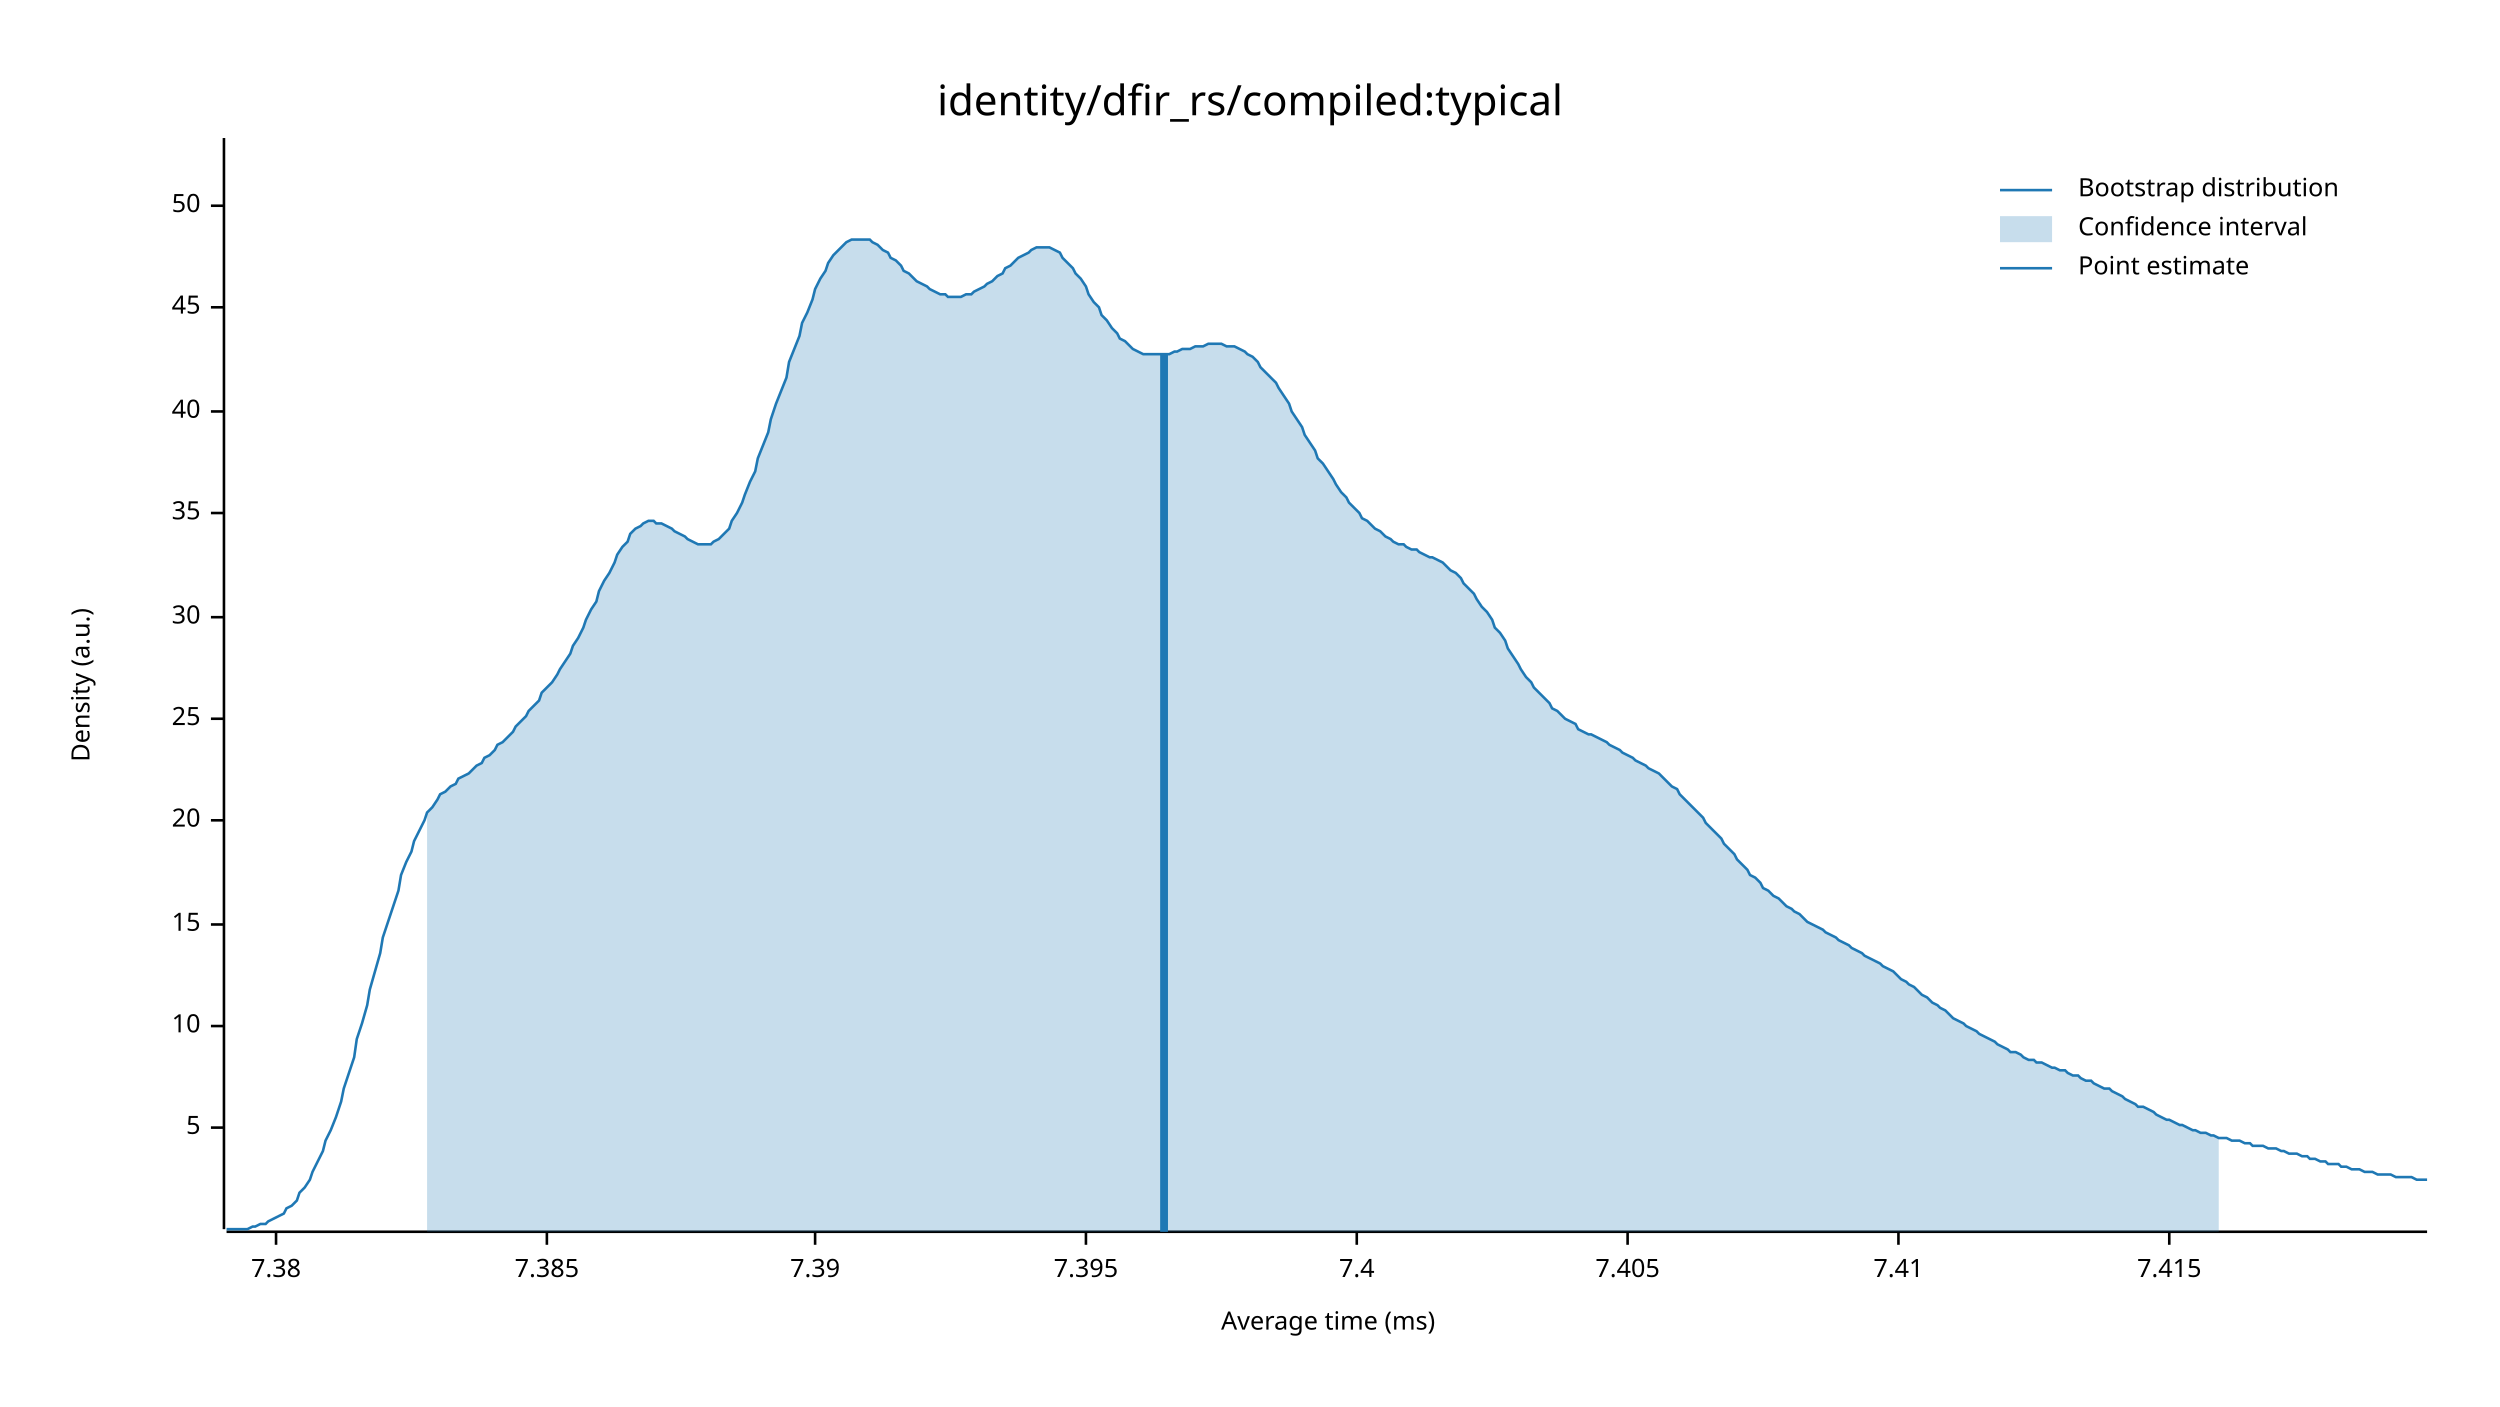
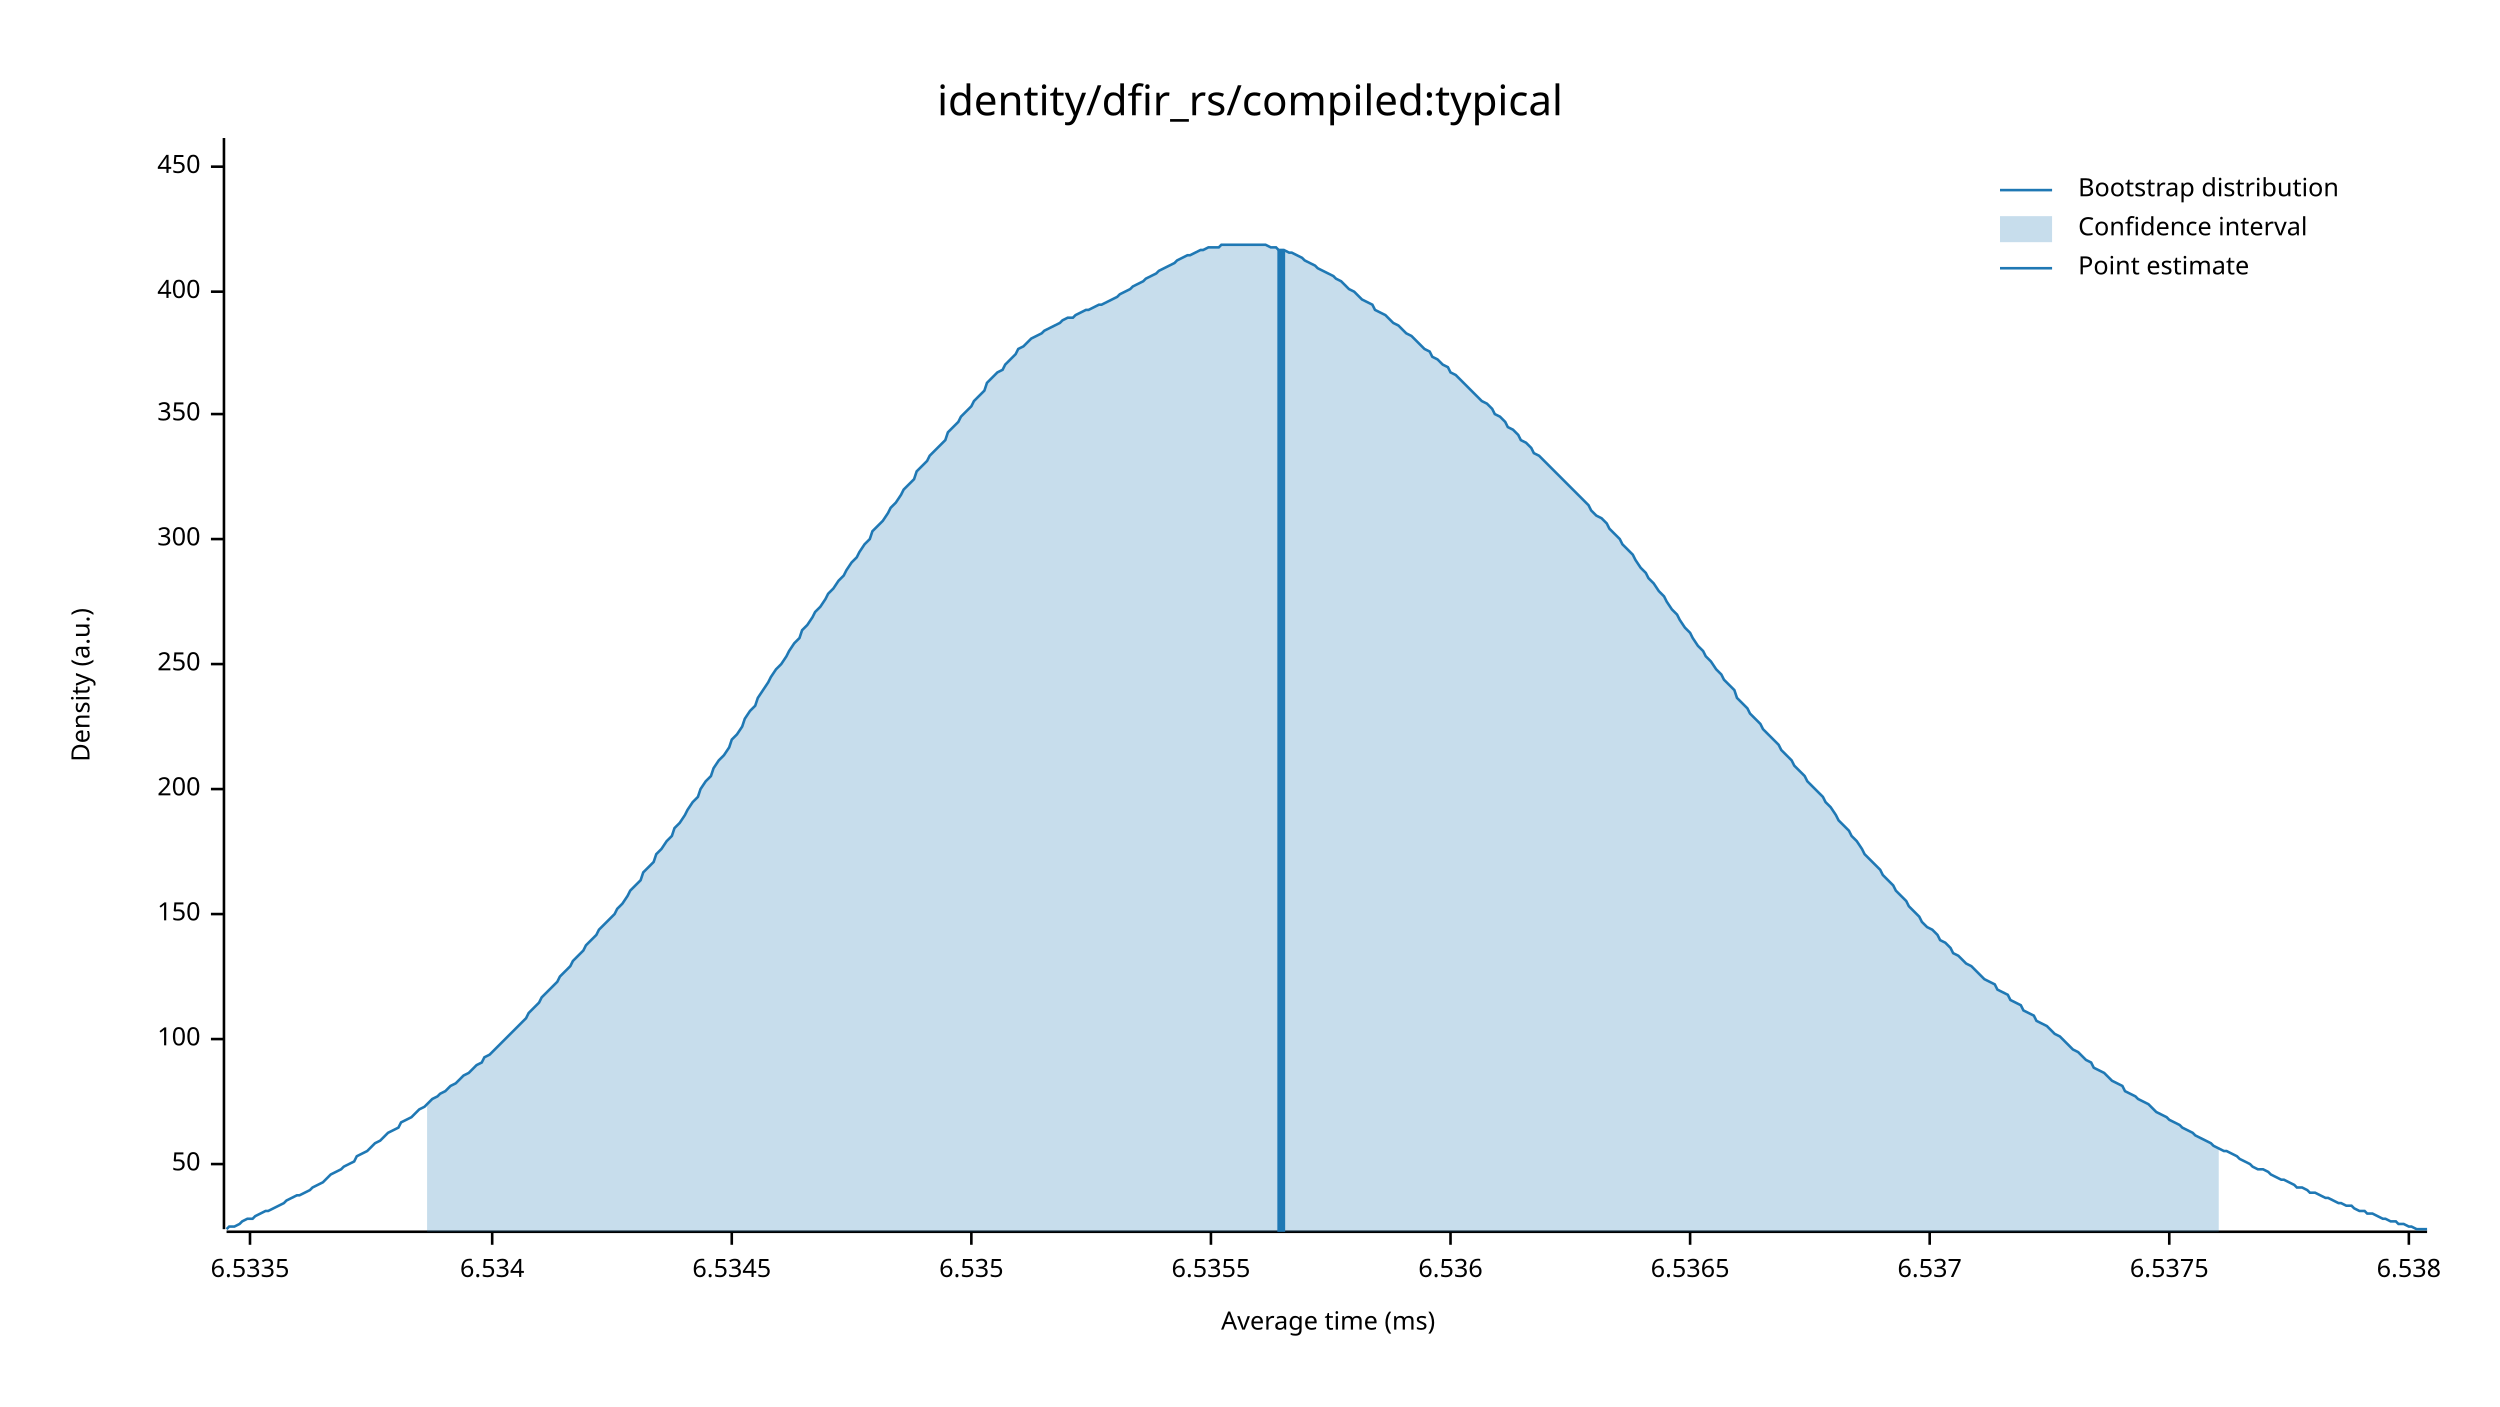
<svg xmlns="http://www.w3.org/2000/svg" width="960" height="540" viewBox="0 0 960 540">
  <text x="480" y="32" dy="0.76em" text-anchor="middle" font-family="sans-serif" font-size="16.129" opacity="1" fill="#000000">
identity/dfir_rs/compiled:typical
</text>
  <text x="27" y="263" dy="0.76em" text-anchor="middle" font-family="sans-serif" font-size="9.677" opacity="1" fill="#000000" transform="rotate(270, 27, 263)">
Density (a.u.)
</text>
  <text x="510" y="513" dy="-0.5ex" text-anchor="middle" font-family="sans-serif" font-size="9.677" opacity="1" fill="#000000">
Average time (ms)
</text>
  <polyline fill="none" opacity="1" stroke="#000000" stroke-width="1" points="86,53 86,472 " />
-   <text x="77" y="433" dy="0.5ex" text-anchor="end" font-family="sans-serif" font-size="9.677" opacity="1" fill="#000000">
- 5
- </text>
-   <polyline fill="none" opacity="1" stroke="#000000" stroke-width="1" points="81,433 86,433 " />
-   <text x="77" y="394" dy="0.5ex" text-anchor="end" font-family="sans-serif" font-size="9.677" opacity="1" fill="#000000">
- 10
- </text>
-   <polyline fill="none" opacity="1" stroke="#000000" stroke-width="1" points="81,394 86,394 " />
-   <text x="77" y="355" dy="0.5ex" text-anchor="end" font-family="sans-serif" font-size="9.677" opacity="1" fill="#000000">
- 15
- </text>
-   <polyline fill="none" opacity="1" stroke="#000000" stroke-width="1" points="81,355 86,355 " />
-   <text x="77" y="315" dy="0.5ex" text-anchor="end" font-family="sans-serif" font-size="9.677" opacity="1" fill="#000000">
- 20
- </text>
-   <polyline fill="none" opacity="1" stroke="#000000" stroke-width="1" points="81,315 86,315 " />
-   <text x="77" y="276" dy="0.5ex" text-anchor="end" font-family="sans-serif" font-size="9.677" opacity="1" fill="#000000">
- 25
- </text>
-   <polyline fill="none" opacity="1" stroke="#000000" stroke-width="1" points="81,276 86,276 " />
-   <text x="77" y="237" dy="0.5ex" text-anchor="end" font-family="sans-serif" font-size="9.677" opacity="1" fill="#000000">
- 30
- </text>
-   <polyline fill="none" opacity="1" stroke="#000000" stroke-width="1" points="81,237 86,237 " />
-   <text x="77" y="197" dy="0.5ex" text-anchor="end" font-family="sans-serif" font-size="9.677" opacity="1" fill="#000000">
- 35
- </text>
-   <polyline fill="none" opacity="1" stroke="#000000" stroke-width="1" points="81,197 86,197 " />
-   <text x="77" y="158" dy="0.5ex" text-anchor="end" font-family="sans-serif" font-size="9.677" opacity="1" fill="#000000">
- 40
- </text>
-   <polyline fill="none" opacity="1" stroke="#000000" stroke-width="1" points="81,158 86,158 " />
-   <text x="77" y="118" dy="0.5ex" text-anchor="end" font-family="sans-serif" font-size="9.677" opacity="1" fill="#000000">
- 45
- </text>
-   <polyline fill="none" opacity="1" stroke="#000000" stroke-width="1" points="81,118 86,118 " />
-   <text x="77" y="79" dy="0.5ex" text-anchor="end" font-family="sans-serif" font-size="9.677" opacity="1" fill="#000000">
+   <text x="77" y="447" dy="0.5ex" text-anchor="end" font-family="sans-serif" font-size="9.677" opacity="1" fill="#000000">
50
</text>
-   <polyline fill="none" opacity="1" stroke="#000000" stroke-width="1" points="81,79 86,79 " />
+   <polyline fill="none" opacity="1" stroke="#000000" stroke-width="1" points="81,447 86,447 " />
+   <text x="77" y="399" dy="0.5ex" text-anchor="end" font-family="sans-serif" font-size="9.677" opacity="1" fill="#000000">
+ 100
+ </text>
+   <polyline fill="none" opacity="1" stroke="#000000" stroke-width="1" points="81,399 86,399 " />
+   <text x="77" y="351" dy="0.5ex" text-anchor="end" font-family="sans-serif" font-size="9.677" opacity="1" fill="#000000">
+ 150
+ </text>
+   <polyline fill="none" opacity="1" stroke="#000000" stroke-width="1" points="81,351 86,351 " />
+   <text x="77" y="303" dy="0.5ex" text-anchor="end" font-family="sans-serif" font-size="9.677" opacity="1" fill="#000000">
+ 200
+ </text>
+   <polyline fill="none" opacity="1" stroke="#000000" stroke-width="1" points="81,303 86,303 " />
+   <text x="77" y="255" dy="0.5ex" text-anchor="end" font-family="sans-serif" font-size="9.677" opacity="1" fill="#000000">
+ 250
+ </text>
+   <polyline fill="none" opacity="1" stroke="#000000" stroke-width="1" points="81,255 86,255 " />
+   <text x="77" y="207" dy="0.5ex" text-anchor="end" font-family="sans-serif" font-size="9.677" opacity="1" fill="#000000">
+ 300
+ </text>
+   <polyline fill="none" opacity="1" stroke="#000000" stroke-width="1" points="81,207 86,207 " />
+   <text x="77" y="159" dy="0.5ex" text-anchor="end" font-family="sans-serif" font-size="9.677" opacity="1" fill="#000000">
+ 350
+ </text>
+   <polyline fill="none" opacity="1" stroke="#000000" stroke-width="1" points="81,159 86,159 " />
+   <text x="77" y="112" dy="0.5ex" text-anchor="end" font-family="sans-serif" font-size="9.677" opacity="1" fill="#000000">
+ 400
+ </text>
+   <polyline fill="none" opacity="1" stroke="#000000" stroke-width="1" points="81,112 86,112 " />
+   <text x="77" y="64" dy="0.5ex" text-anchor="end" font-family="sans-serif" font-size="9.677" opacity="1" fill="#000000">
+ 450
+ </text>
+   <polyline fill="none" opacity="1" stroke="#000000" stroke-width="1" points="81,64 86,64 " />
  <polyline fill="none" opacity="1" stroke="#000000" stroke-width="1" points="87,473 932,473 " />
-   <text x="106" y="483" dy="0.76em" text-anchor="middle" font-family="sans-serif" font-size="9.677" opacity="1" fill="#000000">
- 7.38
+   <text x="96" y="483" dy="0.76em" text-anchor="middle" font-family="sans-serif" font-size="9.677" opacity="1" fill="#000000">
+ 6.5335
</text>
-   <polyline fill="none" opacity="1" stroke="#000000" stroke-width="1" points="106,473 106,478 " />
-   <text x="210" y="483" dy="0.76em" text-anchor="middle" font-family="sans-serif" font-size="9.677" opacity="1" fill="#000000">
- 7.385
+   <polyline fill="none" opacity="1" stroke="#000000" stroke-width="1" points="96,473 96,478 " />
+   <text x="189" y="483" dy="0.76em" text-anchor="middle" font-family="sans-serif" font-size="9.677" opacity="1" fill="#000000">
+ 6.534
</text>
-   <polyline fill="none" opacity="1" stroke="#000000" stroke-width="1" points="210,473 210,478 " />
-   <text x="313" y="483" dy="0.76em" text-anchor="middle" font-family="sans-serif" font-size="9.677" opacity="1" fill="#000000">
- 7.39
+   <polyline fill="none" opacity="1" stroke="#000000" stroke-width="1" points="189,473 189,478 " />
+   <text x="281" y="483" dy="0.76em" text-anchor="middle" font-family="sans-serif" font-size="9.677" opacity="1" fill="#000000">
+ 6.5345
</text>
-   <polyline fill="none" opacity="1" stroke="#000000" stroke-width="1" points="313,473 313,478 " />
-   <text x="417" y="483" dy="0.76em" text-anchor="middle" font-family="sans-serif" font-size="9.677" opacity="1" fill="#000000">
- 7.395
+   <polyline fill="none" opacity="1" stroke="#000000" stroke-width="1" points="281,473 281,478 " />
+   <text x="373" y="483" dy="0.76em" text-anchor="middle" font-family="sans-serif" font-size="9.677" opacity="1" fill="#000000">
+ 6.535
</text>
-   <polyline fill="none" opacity="1" stroke="#000000" stroke-width="1" points="417,473 417,478 " />
-   <text x="521" y="483" dy="0.76em" text-anchor="middle" font-family="sans-serif" font-size="9.677" opacity="1" fill="#000000">
- 7.4
+   <polyline fill="none" opacity="1" stroke="#000000" stroke-width="1" points="373,473 373,478 " />
+   <text x="465" y="483" dy="0.76em" text-anchor="middle" font-family="sans-serif" font-size="9.677" opacity="1" fill="#000000">
+ 6.5355
</text>
-   <polyline fill="none" opacity="1" stroke="#000000" stroke-width="1" points="521,473 521,478 " />
-   <text x="625" y="483" dy="0.76em" text-anchor="middle" font-family="sans-serif" font-size="9.677" opacity="1" fill="#000000">
- 7.405
+   <polyline fill="none" opacity="1" stroke="#000000" stroke-width="1" points="465,473 465,478 " />
+   <text x="557" y="483" dy="0.76em" text-anchor="middle" font-family="sans-serif" font-size="9.677" opacity="1" fill="#000000">
+ 6.536
</text>
-   <polyline fill="none" opacity="1" stroke="#000000" stroke-width="1" points="625,473 625,478 " />
-   <text x="729" y="483" dy="0.76em" text-anchor="middle" font-family="sans-serif" font-size="9.677" opacity="1" fill="#000000">
- 7.41
+   <polyline fill="none" opacity="1" stroke="#000000" stroke-width="1" points="557,473 557,478 " />
+   <text x="649" y="483" dy="0.76em" text-anchor="middle" font-family="sans-serif" font-size="9.677" opacity="1" fill="#000000">
+ 6.5365
</text>
-   <polyline fill="none" opacity="1" stroke="#000000" stroke-width="1" points="729,473 729,478 " />
+   <polyline fill="none" opacity="1" stroke="#000000" stroke-width="1" points="649,473 649,478 " />
+   <text x="741" y="483" dy="0.76em" text-anchor="middle" font-family="sans-serif" font-size="9.677" opacity="1" fill="#000000">
+ 6.537
+ </text>
+   <polyline fill="none" opacity="1" stroke="#000000" stroke-width="1" points="741,473 741,478 " />
  <text x="833" y="483" dy="0.76em" text-anchor="middle" font-family="sans-serif" font-size="9.677" opacity="1" fill="#000000">
- 7.415
+ 6.5375
</text>
  <polyline fill="none" opacity="1" stroke="#000000" stroke-width="1" points="833,473 833,478 " />
-   <polyline fill="none" opacity="1" stroke="#1F78B4" stroke-width="1" points="87,472 88,472 90,472 92,472 93,472 95,472 97,471 98,471 100,470 102,470 103,469 105,468 107,467 109,466 110,464 112,463 114,461 115,458 117,456 119,453 120,450 122,446 124,442 125,438 127,434 129,429 131,423 132,418 134,412 136,406 137,399 139,393 141,386 142,380 144,373 146,366 147,360 149,354 151,348 153,342 154,336 156,331 158,327 159,323 161,319 163,315 164,312 166,310 168,307 169,305 171,304 173,302 175,301 176,299 178,298 180,297 181,296 183,294 185,293 186,291 188,290 190,288 191,286 193,285 195,283 197,281 198,279 200,277 202,275 203,273 205,271 207,269 208,266 210,264 212,262 214,259 215,257 217,254 219,251 220,248 222,245 224,241 225,238 227,234 229,231 230,227 232,223 234,220 236,216 237,213 239,210 241,208 242,205 244,203 246,202 247,201 249,200 251,200 252,201 254,201 256,202 258,203 259,204 261,205 263,206 264,207 266,208 268,209 269,209 271,209 273,209 274,208 276,207 278,205 280,203 281,200 283,197 285,193 286,190 288,185 290,181 291,176 293,171 295,166 296,161 298,155 300,150 302,145 303,139 305,134 307,129 308,124 310,120 312,115 313,111 315,107 317,104 318,101 320,98 322,96 324,94 325,93 327,92 329,92 330,92 332,92 334,92 335,93 337,94 339,96 341,97 342,99 344,100 346,102 347,104 349,105 351,107 352,108 354,109 356,110 357,111 359,112 361,113 363,113 364,114 366,114 368,114 369,114 371,113 373,113 374,112 376,111 378,110 379,109 381,108 383,106 385,105 386,103 388,102 390,100 391,99 393,98 395,97 396,96 398,95 400,95 401,95 403,95 405,96 407,97 408,99 410,101 412,103 413,105 415,107 417,110 418,113 420,116 422,118 423,121 425,123 427,126 429,128 430,130 432,131 434,133 435,134 437,135 439,136 440,136 442,136 444,136 445,136 447,136 449,136 451,135 452,135 454,134 456,134 457,134 459,133 461,133 462,133 464,132 466,132 468,132 469,132 471,133 473,133 474,133 476,134 478,135 479,136 481,137 483,139 484,141 486,143 488,145 490,147 491,149 493,152 495,155 496,158 498,161 500,164 501,167 503,170 505,173 506,176 508,178 510,181 512,184 513,186 515,189 517,191 518,193 520,195 522,197 523,199 525,200 527,202 528,203 530,204 532,206 534,207 535,208 537,209 539,209 540,210 542,211 544,211 545,212 547,213 549,214 550,214 552,215 554,216 556,218 557,219 559,220 561,222 562,224 564,226 566,228 567,230 569,233 571,235 573,238 574,241 576,243 578,246 579,249 581,252 583,255 584,257 586,260 588,262 589,264 591,266 593,268 595,270 596,272 598,273 600,275 601,276 603,277 605,278 606,280 608,281 610,282 611,282 613,283 615,284 617,285 618,286 620,287 622,288 623,289 625,290 627,291 628,292 630,293 632,294 633,295 635,296 637,297 639,299 640,300 642,302 644,303 645,305 647,307 649,309 650,310 652,312 654,314 655,316 657,318 659,320 661,322 662,324 664,326 666,328 667,330 669,332 671,334 672,336 674,337 676,339 677,341 679,342 681,344 683,345 684,346 686,348 688,349 689,350 691,351 693,353 694,354 696,355 698,356 700,357 701,358 703,359 705,360 706,361 708,362 710,363 711,364 713,365 715,366 716,367 718,368 720,369 722,370 723,371 725,372 727,373 728,374 730,376 732,377 733,378 735,379 737,381 738,382 740,383 742,385 744,386 745,387 747,388 749,390 750,391 752,392 754,393 755,394 757,395 759,396 760,397 762,398 764,399 766,400 767,401 769,402 771,403 772,404 774,404 776,405 777,406 779,407 781,407 782,408 784,408 786,409 788,410 789,410 791,411 793,411 794,412 796,413 798,413 799,414 801,415 803,415 804,416 806,417 808,418 810,418 811,419 813,420 815,421 816,422 818,423 820,424 821,425 823,425 825,426 827,427 828,428 830,429 832,430 833,430 835,431 837,432 838,432 840,433 842,434 843,434 845,435 847,435 849,436 850,436 852,437 854,437 855,437 857,438 859,438 860,438 862,439 864,439 865,440 867,440 869,440 871,441 872,441 874,441 876,442 877,442 879,443 881,443 882,443 884,444 886,444 887,445 889,445 891,446 893,446 894,447 896,447 898,447 899,448 901,448 903,449 904,449 906,449 908,450 909,450 911,450 913,451 915,451 916,451 918,451 920,452 921,452 923,452 925,452 926,452 928,453 930,453 932,453 " />
-   <polygon opacity="0.25" fill="#1F78B4" points="164,312 166,310 168,307 169,305 171,304 173,302 175,301 176,299 178,298 180,297 181,296 183,294 185,293 186,291 188,290 190,288 191,286 193,285 195,283 197,281 198,279 200,277 202,275 203,273 205,271 207,269 208,266 210,264 212,262 214,259 215,257 217,254 219,251 220,248 222,245 224,241 225,238 227,234 229,231 230,227 232,223 234,220 236,216 237,213 239,210 241,208 242,205 244,203 246,202 247,201 249,200 251,200 252,201 254,201 256,202 258,203 259,204 261,205 263,206 264,207 266,208 268,209 269,209 271,209 273,209 274,208 276,207 278,205 280,203 281,200 283,197 285,193 286,190 288,185 290,181 291,176 293,171 295,166 296,161 298,155 300,150 302,145 303,139 305,134 307,129 308,124 310,120 312,115 313,111 315,107 317,104 318,101 320,98 322,96 324,94 325,93 327,92 329,92 330,92 332,92 334,92 335,93 337,94 339,96 341,97 342,99 344,100 346,102 347,104 349,105 351,107 352,108 354,109 356,110 357,111 359,112 361,113 363,113 364,114 366,114 368,114 369,114 371,113 373,113 374,112 376,111 378,110 379,109 381,108 383,106 385,105 386,103 388,102 390,100 391,99 393,98 395,97 396,96 398,95 400,95 401,95 403,95 405,96 407,97 408,99 410,101 412,103 413,105 415,107 417,110 418,113 420,116 422,118 423,121 425,123 427,126 429,128 430,130 432,131 434,133 435,134 437,135 439,136 440,136 442,136 444,136 445,136 447,136 449,136 451,135 452,135 454,134 456,134 457,134 459,133 461,133 462,133 464,132 466,132 468,132 469,132 471,133 473,133 474,133 476,134 478,135 479,136 481,137 483,139 484,141 486,143 488,145 490,147 491,149 493,152 495,155 496,158 498,161 500,164 501,167 503,170 505,173 506,176 508,178 510,181 512,184 513,186 515,189 517,191 518,193 520,195 522,197 523,199 525,200 527,202 528,203 530,204 532,206 534,207 535,208 537,209 539,209 540,210 542,211 544,211 545,212 547,213 549,214 550,214 552,215 554,216 556,218 557,219 559,220 561,222 562,224 564,226 566,228 567,230 569,233 571,235 573,238 574,241 576,243 578,246 579,249 581,252 583,255 584,257 586,260 588,262 589,264 591,266 593,268 595,270 596,272 598,273 600,275 601,276 603,277 605,278 606,280 608,281 610,282 611,282 613,283 615,284 617,285 618,286 620,287 622,288 623,289 625,290 627,291 628,292 630,293 632,294 633,295 635,296 637,297 639,299 640,300 642,302 644,303 645,305 647,307 649,309 650,310 652,312 654,314 655,316 657,318 659,320 661,322 662,324 664,326 666,328 667,330 669,332 671,334 672,336 674,337 676,339 677,341 679,342 681,344 683,345 684,346 686,348 688,349 689,350 691,351 693,353 694,354 696,355 698,356 700,357 701,358 703,359 705,360 706,361 708,362 710,363 711,364 713,365 715,366 716,367 718,368 720,369 722,370 723,371 725,372 727,373 728,374 730,376 732,377 733,378 735,379 737,381 738,382 740,383 742,385 744,386 745,387 747,388 749,390 750,391 752,392 754,393 755,394 757,395 759,396 760,397 762,398 764,399 766,400 767,401 769,402 771,403 772,404 774,404 776,405 777,406 779,407 781,407 782,408 784,408 786,409 788,410 789,410 791,411 793,411 794,412 796,413 798,413 799,414 801,415 803,415 804,416 806,417 808,418 810,418 811,419 813,420 815,421 816,422 818,423 820,424 821,425 823,425 825,426 827,427 828,428 830,429 832,430 833,430 835,431 837,432 838,432 840,433 842,434 843,434 845,435 847,435 849,436 850,436 852,437 852,473 164,473 " />
-   <polyline fill="none" opacity="1" stroke="#1F78B4" stroke-width="3" points="447,473 447,136 " />
+   <text x="925" y="483" dy="0.76em" text-anchor="middle" font-family="sans-serif" font-size="9.677" opacity="1" fill="#000000">
+ 6.538
+ </text>
+   <polyline fill="none" opacity="1" stroke="#000000" stroke-width="1" points="925,473 925,478 " />
+   <polyline fill="none" opacity="1" stroke="#1F78B4" stroke-width="1" points="87,472 88,471 90,471 92,470 93,469 95,468 97,468 98,467 100,466 102,465 103,465 105,464 107,463 109,462 110,461 112,460 114,459 115,459 117,458 119,457 120,456 122,455 124,454 125,453 127,451 129,450 131,449 132,448 134,447 136,446 137,444 139,443 141,442 142,441 144,439 146,438 147,437 149,435 151,434 153,433 154,431 156,430 158,429 159,428 161,426 163,425 164,424 166,422 168,421 169,420 171,419 173,417 175,416 176,415 178,413 180,412 181,411 183,409 185,408 186,406 188,405 190,403 191,402 193,400 195,398 197,396 198,395 200,393 202,391 203,389 205,387 207,385 208,383 210,381 212,379 214,377 215,375 217,373 219,371 220,369 222,367 224,365 225,363 227,361 229,359 230,357 232,355 234,353 236,351 237,349 239,347 241,344 242,342 244,340 246,338 247,335 249,333 251,331 252,328 254,326 256,323 258,321 259,318 261,316 263,313 264,311 266,308 268,306 269,303 271,300 273,298 274,295 276,292 278,290 280,287 281,284 283,282 285,279 286,276 288,273 290,271 291,268 293,265 295,262 296,260 298,257 300,255 302,252 303,250 305,247 307,245 308,242 310,240 312,237 313,235 315,233 317,230 318,228 320,226 322,223 324,221 325,219 327,216 329,214 330,212 332,209 334,207 335,204 337,202 339,200 341,197 342,195 344,193 346,190 347,188 349,186 351,184 352,181 354,179 356,177 357,175 359,173 361,171 363,169 364,166 366,164 368,162 369,160 371,158 373,156 374,154 376,152 378,150 379,147 381,145 383,143 385,142 386,140 388,138 390,136 391,134 393,133 395,131 396,130 398,129 400,128 401,127 403,126 405,125 407,124 408,123 410,122 412,122 413,121 415,120 417,119 418,119 420,118 422,117 423,117 425,116 427,115 429,114 430,113 432,112 434,111 435,110 437,109 439,108 440,107 442,106 444,105 445,104 447,103 449,102 451,101 452,100 454,99 456,98 457,98 459,97 461,96 462,96 464,95 466,95 468,95 469,94 471,94 473,94 474,94 476,94 478,94 479,94 481,94 483,94 484,94 486,94 488,95 490,95 491,96 493,96 495,97 496,97 498,98 500,99 501,100 503,101 505,102 506,103 508,104 510,105 512,106 513,107 515,108 517,110 518,111 520,112 522,114 523,115 525,116 527,117 528,119 530,120 532,121 534,123 535,124 537,125 539,127 540,128 542,129 544,131 545,132 547,134 549,135 550,137 552,138 554,140 556,141 557,143 559,144 561,146 562,147 564,149 566,151 567,152 569,154 571,155 573,157 574,159 576,160 578,162 579,164 581,165 583,167 584,169 586,170 588,172 589,174 591,175 593,177 595,179 596,180 598,182 600,184 601,185 603,187 605,189 606,190 608,192 610,194 611,196 613,198 615,199 617,201 618,203 620,205 622,207 623,209 625,211 627,213 628,215 630,218 632,220 633,222 635,224 637,227 639,229 640,231 642,234 644,236 645,238 647,241 649,243 650,245 652,248 654,250 655,252 657,254 659,257 661,259 662,261 664,263 666,265 667,268 669,270 671,272 672,274 674,276 676,278 677,280 679,282 681,284 683,286 684,288 686,290 688,292 689,294 691,296 693,298 694,300 696,302 698,304 700,306 701,308 703,310 705,313 706,315 708,317 710,319 711,321 713,323 715,326 716,328 718,330 720,332 722,334 723,336 725,338 727,340 728,342 730,344 732,346 733,348 735,350 737,352 738,354 740,356 742,357 744,359 745,361 747,362 749,364 750,366 752,367 754,369 755,370 757,371 759,373 760,374 762,376 764,377 766,378 767,380 769,381 771,382 772,384 774,385 776,386 777,388 779,389 781,390 782,392 784,393 786,394 788,396 789,397 791,398 793,400 794,401 796,403 798,404 799,405 801,407 803,408 804,410 806,411 808,412 810,414 811,415 813,416 815,417 816,419 818,420 820,421 821,422 823,423 825,424 827,426 828,427 830,428 832,429 833,430 835,431 837,432 838,433 840,434 842,435 843,436 845,437 847,438 849,439 850,440 852,441 854,442 855,442 857,443 859,444 860,445 862,446 864,447 865,448 867,449 869,449 871,450 872,451 874,452 876,453 877,453 879,454 881,455 882,456 884,456 886,457 887,458 889,458 891,459 893,460 894,460 896,461 898,462 899,462 901,463 903,463 904,464 906,465 908,465 909,466 911,466 913,467 915,468 916,468 918,469 920,469 921,470 923,470 925,471 926,471 928,472 930,472 932,472 " />
+   <polygon opacity="0.25" fill="#1F78B4" points="164,424 166,422 168,421 169,420 171,419 173,417 175,416 176,415 178,413 180,412 181,411 183,409 185,408 186,406 188,405 190,403 191,402 193,400 195,398 197,396 198,395 200,393 202,391 203,389 205,387 207,385 208,383 210,381 212,379 214,377 215,375 217,373 219,371 220,369 222,367 224,365 225,363 227,361 229,359 230,357 232,355 234,353 236,351 237,349 239,347 241,344 242,342 244,340 246,338 247,335 249,333 251,331 252,328 254,326 256,323 258,321 259,318 261,316 263,313 264,311 266,308 268,306 269,303 271,300 273,298 274,295 276,292 278,290 280,287 281,284 283,282 285,279 286,276 288,273 290,271 291,268 293,265 295,262 296,260 298,257 300,255 302,252 303,250 305,247 307,245 308,242 310,240 312,237 313,235 315,233 317,230 318,228 320,226 322,223 324,221 325,219 327,216 329,214 330,212 332,209 334,207 335,204 337,202 339,200 341,197 342,195 344,193 346,190 347,188 349,186 351,184 352,181 354,179 356,177 357,175 359,173 361,171 363,169 364,166 366,164 368,162 369,160 371,158 373,156 374,154 376,152 378,150 379,147 381,145 383,143 385,142 386,140 388,138 390,136 391,134 393,133 395,131 396,130 398,129 400,128 401,127 403,126 405,125 407,124 408,123 410,122 412,122 413,121 415,120 417,119 418,119 420,118 422,117 423,117 425,116 427,115 429,114 430,113 432,112 434,111 435,110 437,109 439,108 440,107 442,106 444,105 445,104 447,103 449,102 451,101 452,100 454,99 456,98 457,98 459,97 461,96 462,96 464,95 466,95 468,95 469,94 471,94 473,94 474,94 476,94 478,94 479,94 481,94 483,94 484,94 486,94 488,95 490,95 491,96 493,96 495,97 496,97 498,98 500,99 501,100 503,101 505,102 506,103 508,104 510,105 512,106 513,107 515,108 517,110 518,111 520,112 522,114 523,115 525,116 527,117 528,119 530,120 532,121 534,123 535,124 537,125 539,127 540,128 542,129 544,131 545,132 547,134 549,135 550,137 552,138 554,140 556,141 557,143 559,144 561,146 562,147 564,149 566,151 567,152 569,154 571,155 573,157 574,159 576,160 578,162 579,164 581,165 583,167 584,169 586,170 588,172 589,174 591,175 593,177 595,179 596,180 598,182 600,184 601,185 603,187 605,189 606,190 608,192 610,194 611,196 613,198 615,199 617,201 618,203 620,205 622,207 623,209 625,211 627,213 628,215 630,218 632,220 633,222 635,224 637,227 639,229 640,231 642,234 644,236 645,238 647,241 649,243 650,245 652,248 654,250 655,252 657,254 659,257 661,259 662,261 664,263 666,265 667,268 669,270 671,272 672,274 674,276 676,278 677,280 679,282 681,284 683,286 684,288 686,290 688,292 689,294 691,296 693,298 694,300 696,302 698,304 700,306 701,308 703,310 705,313 706,315 708,317 710,319 711,321 713,323 715,326 716,328 718,330 720,332 722,334 723,336 725,338 727,340 728,342 730,344 732,346 733,348 735,350 737,352 738,354 740,356 742,357 744,359 745,361 747,362 749,364 750,366 752,367 754,369 755,370 757,371 759,373 760,374 762,376 764,377 766,378 767,380 769,381 771,382 772,384 774,385 776,386 777,388 779,389 781,390 782,392 784,393 786,394 788,396 789,397 791,398 793,400 794,401 796,403 798,404 799,405 801,407 803,408 804,410 806,411 808,412 810,414 811,415 813,416 815,417 816,419 818,420 820,421 821,422 823,423 825,424 827,426 828,427 830,428 832,429 833,430 835,431 837,432 838,433 840,434 842,435 843,436 845,437 847,438 849,439 850,440 852,441 852,473 164,473 " />
+   <polyline fill="none" opacity="1" stroke="#1F78B4" stroke-width="3" points="492,473 492,96 " />
  <text x="798" y="68" dy="0.76em" text-anchor="start" font-family="sans-serif" font-size="9.677" opacity="1" fill="#000000">
Bootstrap distribution
</text>
  <text x="798" y="83" dy="0.76em" text-anchor="start" font-family="sans-serif" font-size="9.677" opacity="1" fill="#000000">
Confidence interval
</text>
  <text x="798" y="98" dy="0.76em" text-anchor="start" font-family="sans-serif" font-size="9.677" opacity="1" fill="#000000">
Point estimate
</text>
  <polyline fill="none" opacity="1" stroke="#1F78B4" stroke-width="1" points="768,73 788,73 " />
  <rect x="768" y="83" width="20" height="10" opacity="0.25" fill="#1F78B4" stroke="none" />
  <polyline fill="none" opacity="1" stroke="#1F78B4" stroke-width="1" points="768,103 788,103 " />
</svg>
